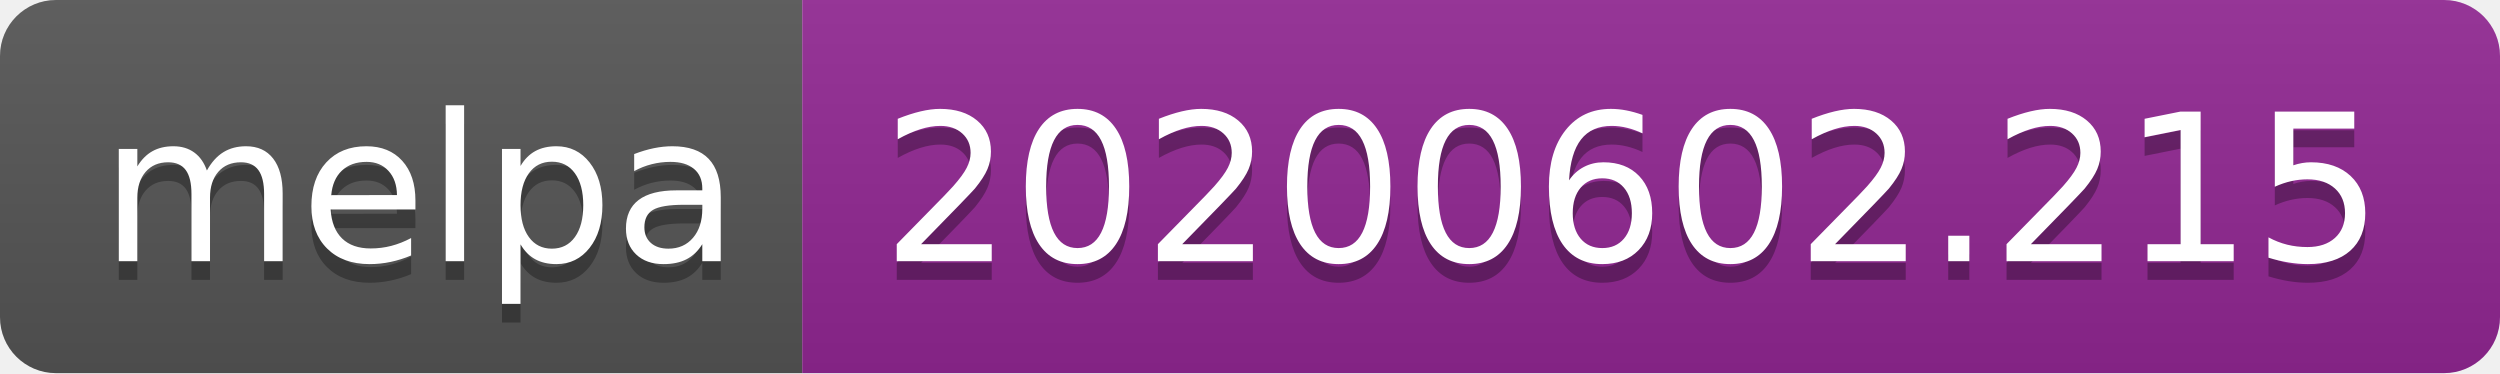
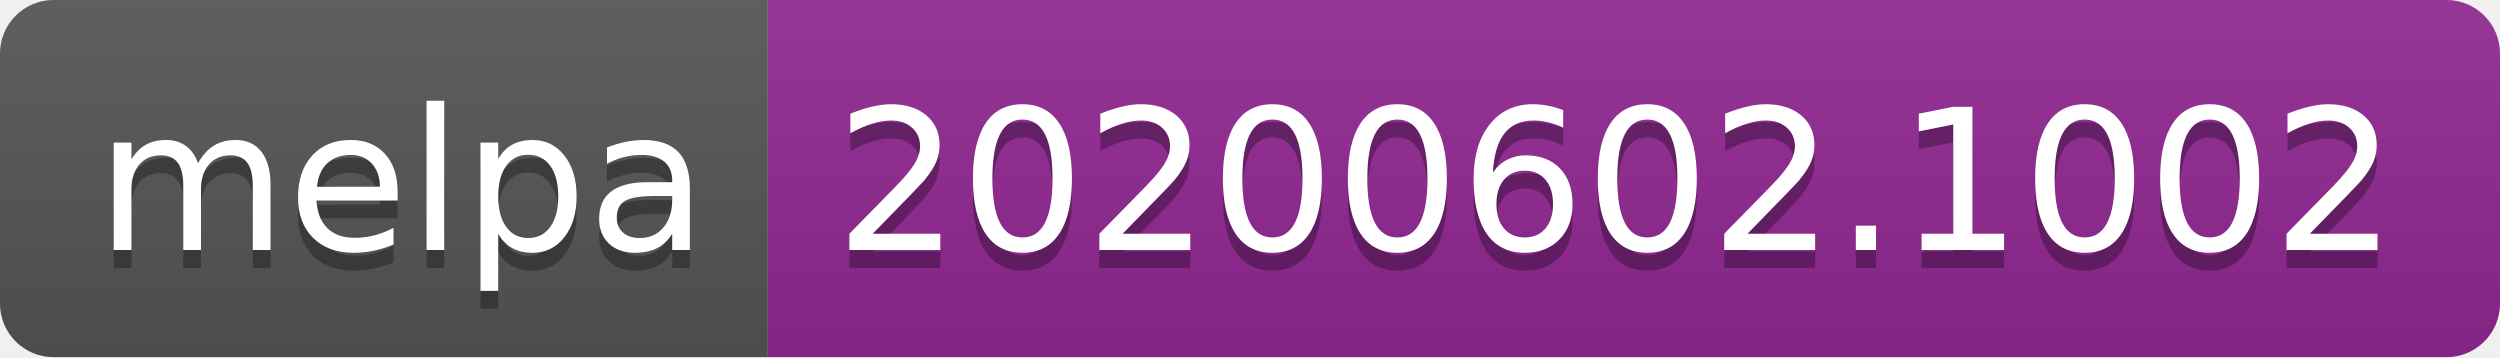
- <svg xmlns="http://www.w3.org/2000/svg" width="134" height="20">
+ <svg xmlns="http://www.w3.org/2000/svg" width="140" height="20">
  <linearGradient id="s" x2="0" y2="100%">
    <stop offset="0" stop-color="#bbb" stop-opacity=".1" />
    <stop offset="1" stop-opacity=".1" />
  </linearGradient>
  <clipPath id="r">
-     <rect width="134" height="20" rx="3" fill="#fff" />
+     <rect width="140" height="20" rx="3" fill="#fff" />
  </clipPath>
  <g clip-path="url(#r)">
    <rect width="43" height="20" fill="#555" />
-     <rect x="43" width="91" height="20" fill="#922793" />
-     <rect width="134" height="20" fill="url(#s)" />
+     <rect x="43" width="97" height="20" fill="#922793" />
+     <rect width="140" height="20" fill="url(#s)" />
  </g>
  <g fill="#fff" text-anchor="middle" font-family="Verdana,Geneva,DejaVu Sans,sans-serif" text-rendering="geometricPrecision" font-size="110">
    <text x="225" y="150" fill="#010101" fill-opacity=".3" transform="scale(.1)" textLength="330">melpa</text>
    <text x="225" y="140" transform="scale(.1)" textLength="330">melpa</text>
-     <text x="875" y="150" fill="#010101" fill-opacity=".3" transform="scale(.1)" textLength="810">20200602.215</text>
-     <text x="875" y="140" transform="scale(.1)" textLength="810">20200602.215</text>
+     <text x="905" y="150" fill="#010101" fill-opacity=".3" transform="scale(.1)" textLength="870">20200602.1002</text>
+     <text x="905" y="140" transform="scale(.1)" textLength="870">20200602.1002</text>
  </g>
</svg>
